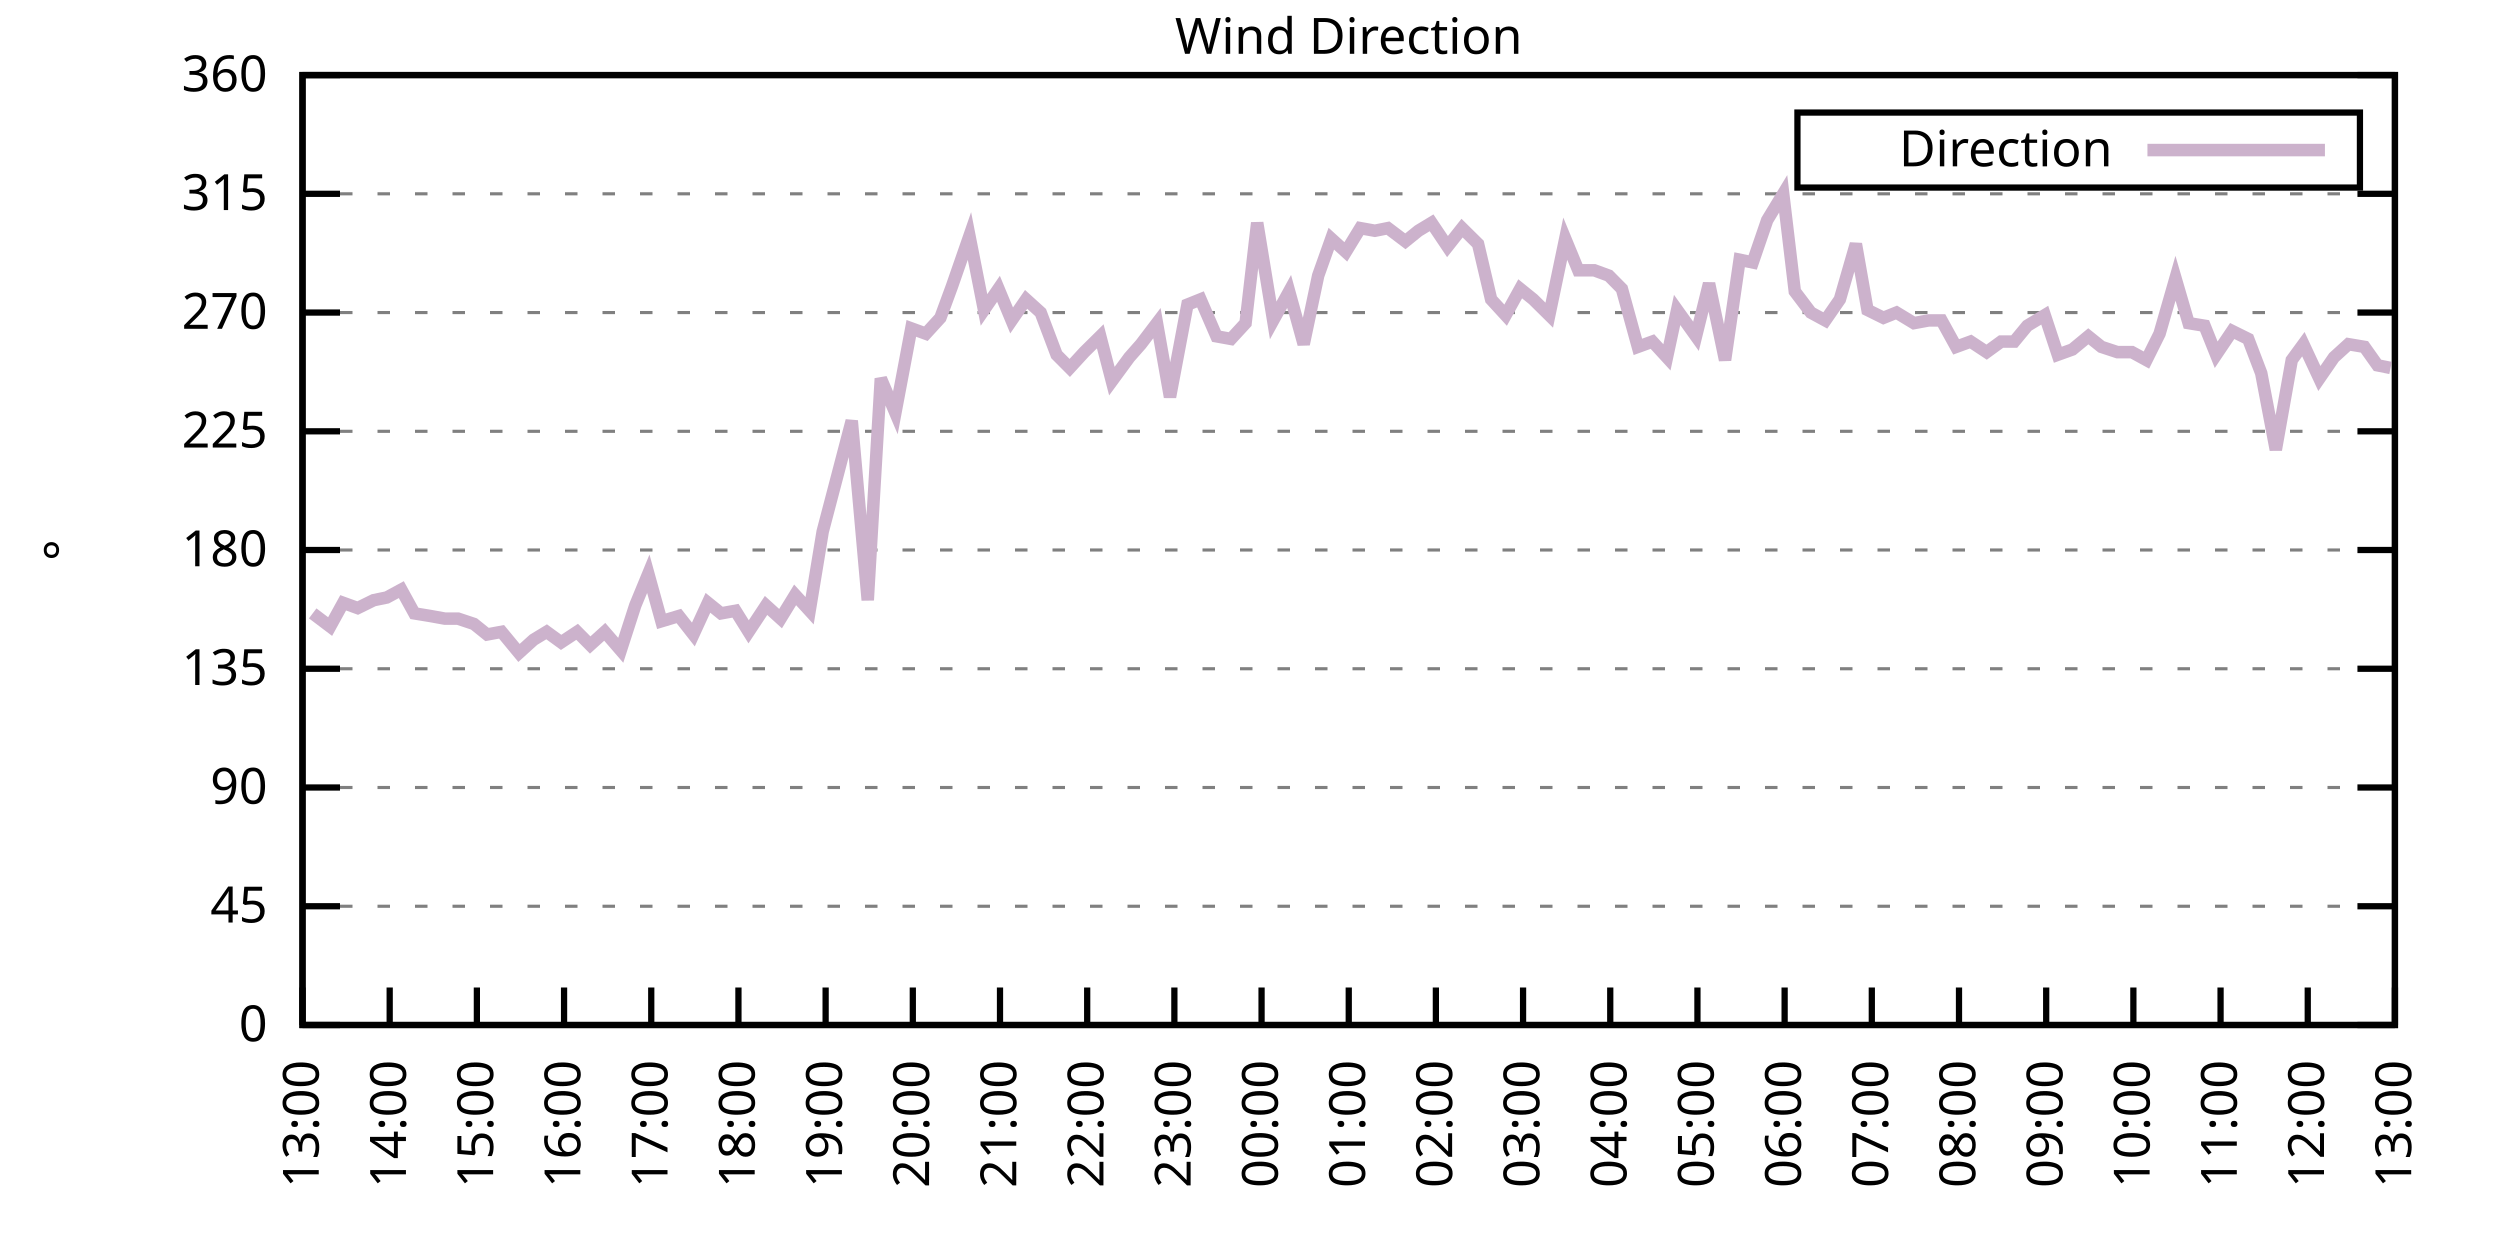
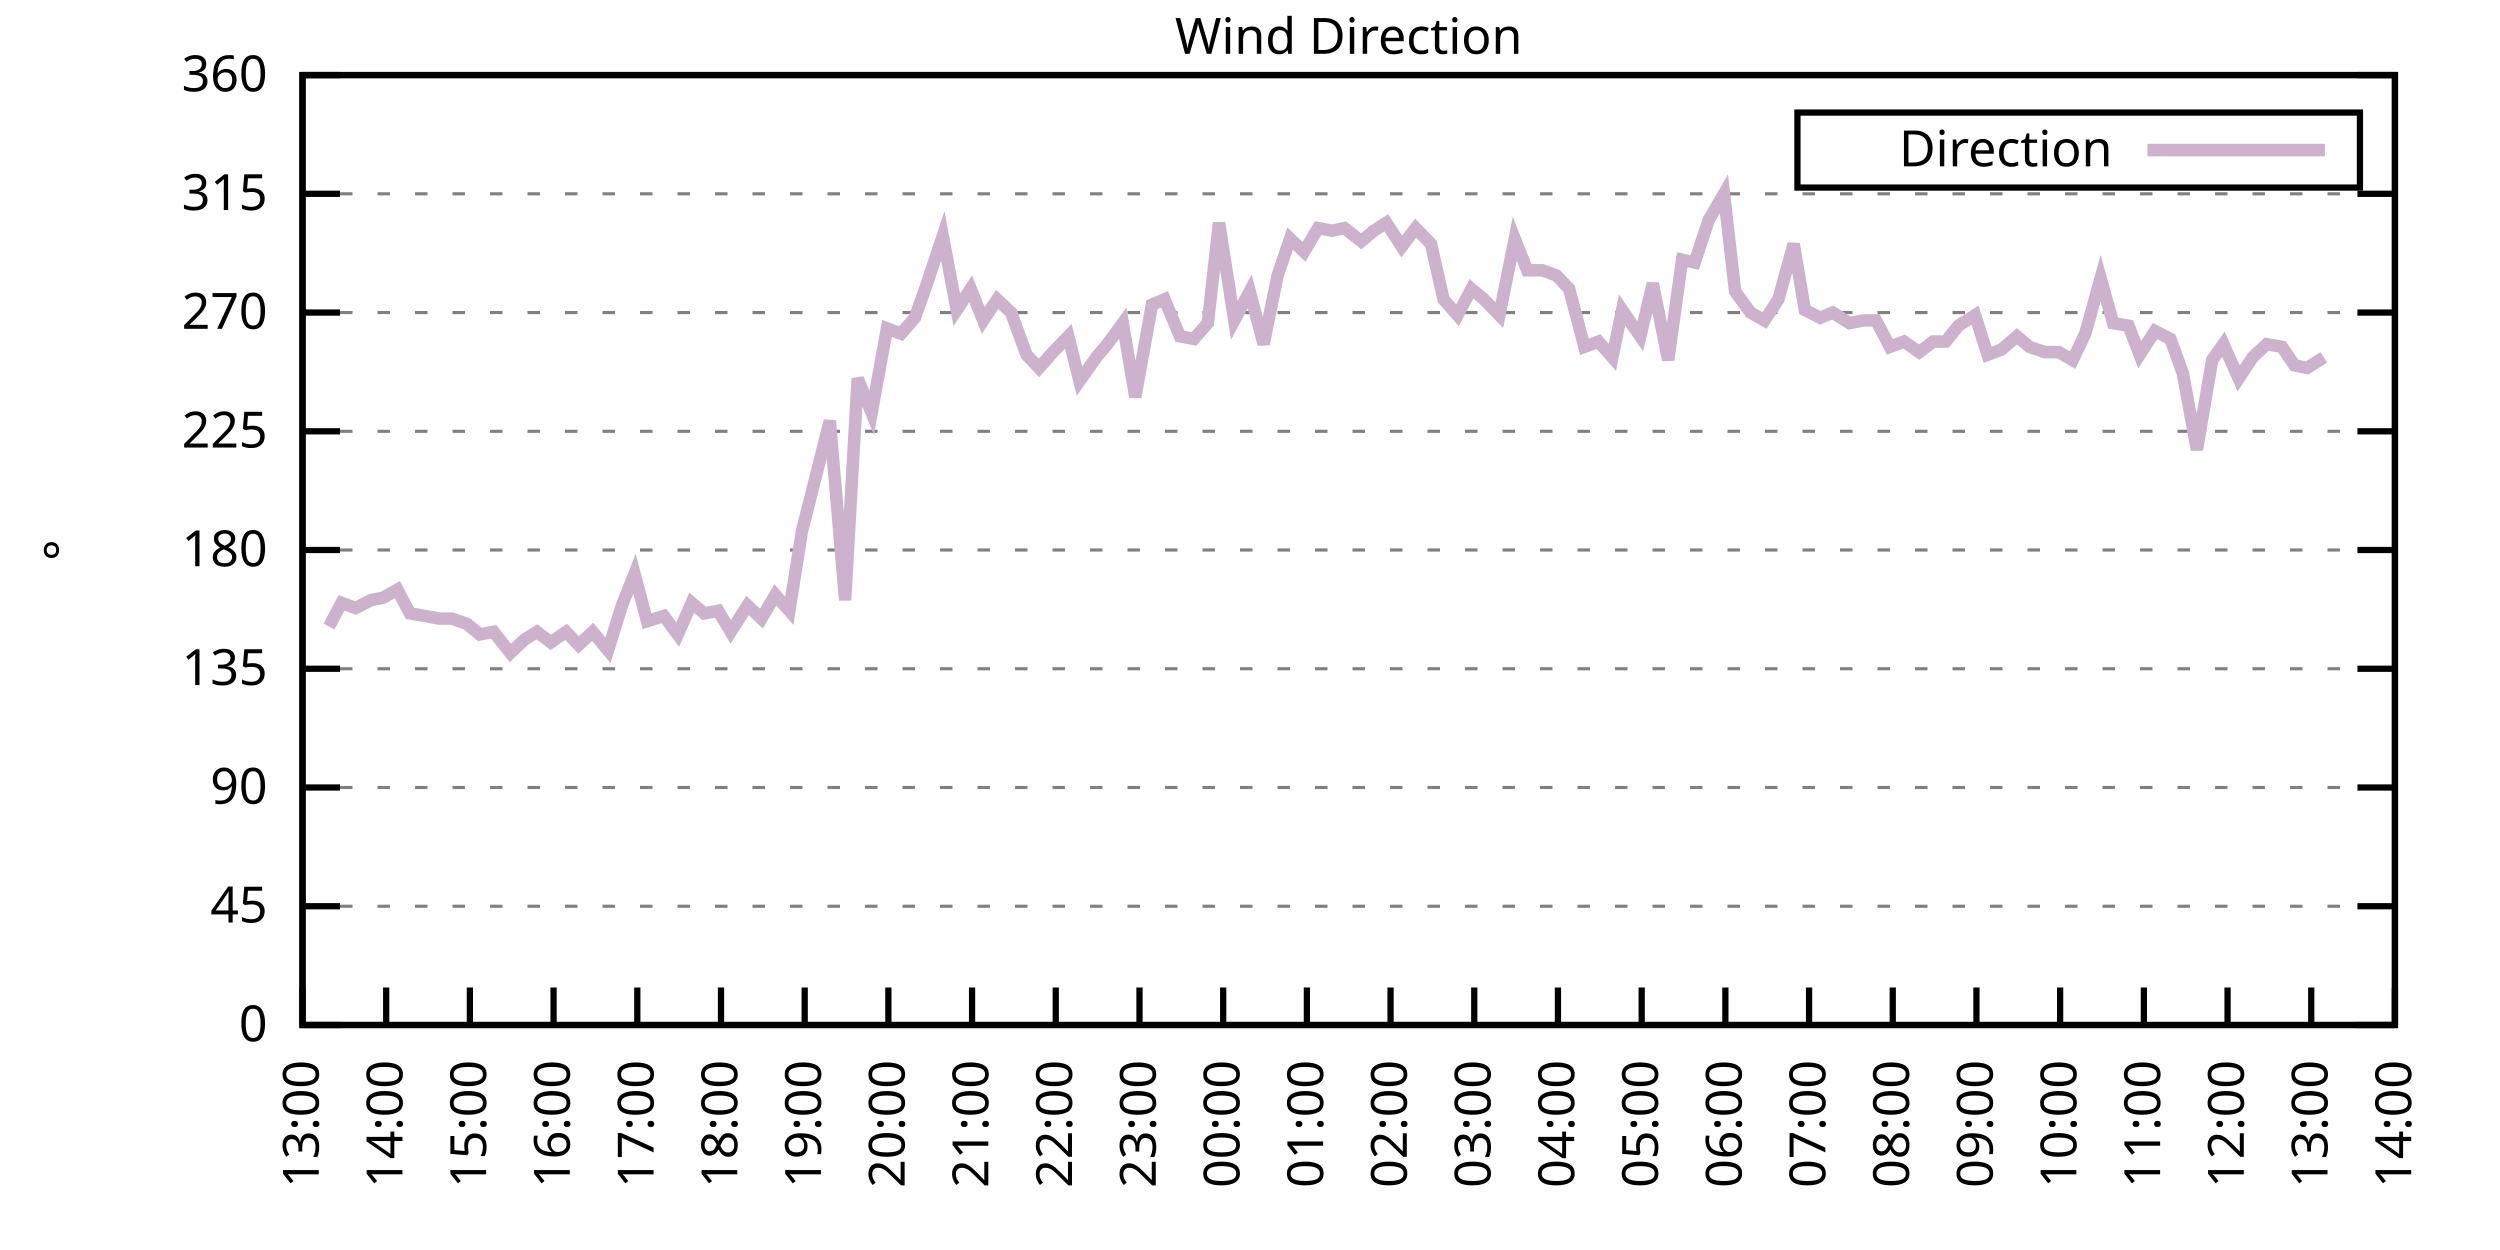
<svg xmlns="http://www.w3.org/2000/svg" xmlns:xlink="http://www.w3.org/1999/xlink" width="400" height="200" viewBox="0 0 400 200">
  <g id="gnuplot_canvas">
    <rect x="0" y="0" width="400" height="200" fill="none" />
    <defs>
      <circle id="gpDot" r="0.5" stroke-width="0.5" stroke="currentColor" />
      <path id="gpPt0" stroke-width="0.333" stroke="currentColor" d="M-1,0 h2 M0,-1 v2" />
      <path id="gpPt1" stroke-width="0.333" stroke="currentColor" d="M-1,-1 L1,1 M1,-1 L-1,1" />
      <path id="gpPt2" stroke-width="0.333" stroke="currentColor" d="M-1,0 L1,0 M0,-1 L0,1 M-1,-1 L1,1 M-1,1 L1,-1" />
      <rect id="gpPt3" stroke-width="0.333" stroke="currentColor" x="-1" y="-1" width="2" height="2" />
      <rect id="gpPt4" stroke-width="0.333" stroke="currentColor" fill="currentColor" x="-1" y="-1" width="2" height="2" />
      <circle id="gpPt5" stroke-width="0.333" stroke="currentColor" cx="0" cy="0" r="1" />
      <use xlink:href="#gpPt5" id="gpPt6" fill="currentColor" stroke="none" />
      <path id="gpPt7" stroke-width="0.333" stroke="currentColor" d="M0,-1.33 L-1.33,0.67 L1.33,0.67 z" />
      <use xlink:href="#gpPt7" id="gpPt8" fill="currentColor" stroke="none" />
      <use xlink:href="#gpPt7" id="gpPt9" stroke="currentColor" transform="rotate(180)" />
      <use xlink:href="#gpPt9" id="gpPt10" fill="currentColor" stroke="none" />
      <use xlink:href="#gpPt3" id="gpPt11" stroke="currentColor" transform="rotate(45)" />
      <use xlink:href="#gpPt11" id="gpPt12" fill="currentColor" stroke="none" />
      <path id="gpPt13" stroke-width="0.333" stroke="currentColor" d="M0,1.330 L1.265,0.411 L0.782,-1.067 L-0.782,-1.076 L-1.265,0.411 z" />
      <use xlink:href="#gpPt13" id="gpPt14" fill="currentColor" stroke="none" />
      <filter id="textbox" filterUnits="objectBoundingBox" x="0" y="0" height="1" width="1">
        <feFlood flood-color="white" flood-opacity="1" result="bgnd" />
        <feComposite in="SourceGraphic" in2="bgnd" operator="atop" />
      </filter>
      <filter id="greybox" filterUnits="objectBoundingBox" x="0" y="0" height="1" width="1">
        <feFlood flood-color="lightgrey" flood-opacity="1" result="grey" />
        <feComposite in="SourceGraphic" in2="grey" operator="atop" />
      </filter>
    </defs>
    <g fill="none" color="white" stroke="currentColor" stroke-width="1.00" stroke-linecap="butt" stroke-linejoin="miter">
</g>
    <g fill="none" color="black" stroke="currentColor" stroke-width="1.00" stroke-linecap="butt" stroke-linejoin="miter">
      <g stroke="none" shape-rendering="crispEdges">
        <polygon fill="rgb(255, 255, 255)" points="48.40,164.00 383.18,164.00 383.18,12.02 48.40,12.02 " />
      </g>
    </g>
    <g fill="none" color="black" stroke="currentColor" stroke-width="1.00" stroke-linecap="butt" stroke-linejoin="miter">
</g>
    <g fill="none" color="black" stroke="black" stroke-width="0.50" stroke-linecap="butt" stroke-linejoin="miter">
</g>
    <g fill="none" color="gray" stroke="currentColor" stroke-width="0.50" stroke-linecap="butt" stroke-linejoin="miter">
      <path stroke="gray" stroke-dasharray="2,4" class="gridline" d="M48.40,164.00 L383.19,164.00  " />
    </g>
    <g fill="none" color="gray" stroke="gray" stroke-width="1.00" stroke-linecap="butt" stroke-linejoin="miter">
</g>
    <g fill="none" color="black" stroke="currentColor" stroke-width="1.00" stroke-linecap="butt" stroke-linejoin="miter">
      <path stroke="black" d="M48.40,164.00 L54.40,164.00 M383.19,164.00 L377.19,164.00  " />
      <g transform="translate(42.80,166.60)" stroke="none" fill="black" font-family="Sans" font-size="8.00" text-anchor="end">
        <text>
          <tspan font-family="Sans"> 0</tspan>
        </text>
      </g>
    </g>
    <g fill="none" color="black" stroke="currentColor" stroke-width="1.00" stroke-linecap="butt" stroke-linejoin="miter">
</g>
    <g fill="none" color="black" stroke="black" stroke-width="0.50" stroke-linecap="butt" stroke-linejoin="miter">
</g>
    <g fill="none" color="gray" stroke="currentColor" stroke-width="0.50" stroke-linecap="butt" stroke-linejoin="miter">
      <path stroke="gray" stroke-dasharray="2,4" class="gridline" d="M48.40,145.00 L383.19,145.00  " />
    </g>
    <g fill="none" color="gray" stroke="gray" stroke-width="1.00" stroke-linecap="butt" stroke-linejoin="miter">
</g>
    <g fill="none" color="black" stroke="currentColor" stroke-width="1.00" stroke-linecap="butt" stroke-linejoin="miter">
      <path stroke="black" d="M48.40,145.00 L54.40,145.00 M383.19,145.00 L377.19,145.00  " />
      <g transform="translate(42.80,147.60)" stroke="none" fill="black" font-family="Sans" font-size="8.00" text-anchor="end">
        <text>
          <tspan font-family="Sans"> 45</tspan>
        </text>
      </g>
    </g>
    <g fill="none" color="black" stroke="currentColor" stroke-width="1.00" stroke-linecap="butt" stroke-linejoin="miter">
</g>
    <g fill="none" color="black" stroke="black" stroke-width="0.50" stroke-linecap="butt" stroke-linejoin="miter">
</g>
    <g fill="none" color="gray" stroke="currentColor" stroke-width="0.50" stroke-linecap="butt" stroke-linejoin="miter">
      <path stroke="gray" stroke-dasharray="2,4" class="gridline" d="M48.40,126.00 L383.19,126.00  " />
    </g>
    <g fill="none" color="gray" stroke="gray" stroke-width="1.00" stroke-linecap="butt" stroke-linejoin="miter">
</g>
    <g fill="none" color="black" stroke="currentColor" stroke-width="1.00" stroke-linecap="butt" stroke-linejoin="miter">
      <path stroke="black" d="M48.40,126.00 L54.40,126.00 M383.19,126.00 L377.19,126.00  " />
      <g transform="translate(42.80,128.60)" stroke="none" fill="black" font-family="Sans" font-size="8.00" text-anchor="end">
        <text>
          <tspan font-family="Sans"> 90</tspan>
        </text>
      </g>
    </g>
    <g fill="none" color="black" stroke="currentColor" stroke-width="1.00" stroke-linecap="butt" stroke-linejoin="miter">
</g>
    <g fill="none" color="black" stroke="black" stroke-width="0.50" stroke-linecap="butt" stroke-linejoin="miter">
</g>
    <g fill="none" color="gray" stroke="currentColor" stroke-width="0.50" stroke-linecap="butt" stroke-linejoin="miter">
      <path stroke="gray" stroke-dasharray="2,4" class="gridline" d="M48.40,107.00 L383.19,107.00  " />
    </g>
    <g fill="none" color="gray" stroke="gray" stroke-width="1.00" stroke-linecap="butt" stroke-linejoin="miter">
</g>
    <g fill="none" color="black" stroke="currentColor" stroke-width="1.00" stroke-linecap="butt" stroke-linejoin="miter">
      <path stroke="black" d="M48.40,107.00 L54.40,107.00 M383.19,107.00 L377.19,107.00  " />
      <g transform="translate(42.80,109.60)" stroke="none" fill="black" font-family="Sans" font-size="8.00" text-anchor="end">
        <text>
          <tspan font-family="Sans"> 135</tspan>
        </text>
      </g>
    </g>
    <g fill="none" color="black" stroke="currentColor" stroke-width="1.00" stroke-linecap="butt" stroke-linejoin="miter">
</g>
    <g fill="none" color="black" stroke="black" stroke-width="0.50" stroke-linecap="butt" stroke-linejoin="miter">
</g>
    <g fill="none" color="gray" stroke="currentColor" stroke-width="0.50" stroke-linecap="butt" stroke-linejoin="miter">
      <path stroke="gray" stroke-dasharray="2,4" class="gridline" d="M48.40,88.00 L383.19,88.00  " />
    </g>
    <g fill="none" color="gray" stroke="gray" stroke-width="1.00" stroke-linecap="butt" stroke-linejoin="miter">
</g>
    <g fill="none" color="black" stroke="currentColor" stroke-width="1.00" stroke-linecap="butt" stroke-linejoin="miter">
      <path stroke="black" d="M48.40,88.00 L54.40,88.00 M383.19,88.00 L377.19,88.00  " />
      <g transform="translate(42.80,90.60)" stroke="none" fill="black" font-family="Sans" font-size="8.00" text-anchor="end">
        <text>
          <tspan font-family="Sans"> 180</tspan>
        </text>
      </g>
    </g>
    <g fill="none" color="black" stroke="currentColor" stroke-width="1.00" stroke-linecap="butt" stroke-linejoin="miter">
</g>
    <g fill="none" color="black" stroke="black" stroke-width="0.50" stroke-linecap="butt" stroke-linejoin="miter">
</g>
    <g fill="none" color="gray" stroke="currentColor" stroke-width="0.50" stroke-linecap="butt" stroke-linejoin="miter">
      <path stroke="gray" stroke-dasharray="2,4" class="gridline" d="M48.40,69.01 L383.19,69.01  " />
    </g>
    <g fill="none" color="gray" stroke="gray" stroke-width="1.00" stroke-linecap="butt" stroke-linejoin="miter">
</g>
    <g fill="none" color="black" stroke="currentColor" stroke-width="1.00" stroke-linecap="butt" stroke-linejoin="miter">
      <path stroke="black" d="M48.40,69.01 L54.40,69.01 M383.19,69.01 L377.19,69.01  " />
      <g transform="translate(42.80,71.61)" stroke="none" fill="black" font-family="Sans" font-size="8.00" text-anchor="end">
        <text>
          <tspan font-family="Sans"> 225</tspan>
        </text>
      </g>
    </g>
    <g fill="none" color="black" stroke="currentColor" stroke-width="1.00" stroke-linecap="butt" stroke-linejoin="miter">
</g>
    <g fill="none" color="black" stroke="black" stroke-width="0.50" stroke-linecap="butt" stroke-linejoin="miter">
</g>
    <g fill="none" color="gray" stroke="currentColor" stroke-width="0.50" stroke-linecap="butt" stroke-linejoin="miter">
      <path stroke="gray" stroke-dasharray="2,4" class="gridline" d="M48.40,50.01 L383.19,50.01  " />
    </g>
    <g fill="none" color="gray" stroke="gray" stroke-width="1.00" stroke-linecap="butt" stroke-linejoin="miter">
</g>
    <g fill="none" color="black" stroke="currentColor" stroke-width="1.00" stroke-linecap="butt" stroke-linejoin="miter">
      <path stroke="black" d="M48.40,50.01 L54.40,50.01 M383.19,50.01 L377.19,50.01  " />
      <g transform="translate(42.80,52.61)" stroke="none" fill="black" font-family="Sans" font-size="8.00" text-anchor="end">
        <text>
          <tspan font-family="Sans"> 270</tspan>
        </text>
      </g>
    </g>
    <g fill="none" color="black" stroke="currentColor" stroke-width="1.00" stroke-linecap="butt" stroke-linejoin="miter">
</g>
    <g fill="none" color="black" stroke="black" stroke-width="0.50" stroke-linecap="butt" stroke-linejoin="miter">
</g>
    <g fill="none" color="gray" stroke="currentColor" stroke-width="0.50" stroke-linecap="butt" stroke-linejoin="miter">
      <path stroke="gray" stroke-dasharray="2,4" class="gridline" d="M48.40,31.01 L383.19,31.01  " />
    </g>
    <g fill="none" color="gray" stroke="gray" stroke-width="1.00" stroke-linecap="butt" stroke-linejoin="miter">
</g>
    <g fill="none" color="black" stroke="currentColor" stroke-width="1.00" stroke-linecap="butt" stroke-linejoin="miter">
      <path stroke="black" d="M48.40,31.01 L54.40,31.01 M383.19,31.01 L377.19,31.01  " />
      <g transform="translate(42.80,33.61)" stroke="none" fill="black" font-family="Sans" font-size="8.00" text-anchor="end">
        <text>
          <tspan font-family="Sans"> 315</tspan>
        </text>
      </g>
    </g>
    <g fill="none" color="black" stroke="currentColor" stroke-width="1.00" stroke-linecap="butt" stroke-linejoin="miter">
</g>
    <g fill="none" color="black" stroke="black" stroke-width="0.50" stroke-linecap="butt" stroke-linejoin="miter">
</g>
    <g fill="none" color="gray" stroke="currentColor" stroke-width="0.50" stroke-linecap="butt" stroke-linejoin="miter">
      <path stroke="gray" stroke-dasharray="2,4" class="gridline" d="M48.40,12.01 L383.19,12.01  " />
    </g>
    <g fill="none" color="gray" stroke="gray" stroke-width="1.00" stroke-linecap="butt" stroke-linejoin="miter">
</g>
    <g fill="none" color="black" stroke="currentColor" stroke-width="1.00" stroke-linecap="butt" stroke-linejoin="miter">
      <path stroke="black" d="M48.40,12.01 L54.40,12.01 M383.19,12.01 L377.19,12.01  " />
      <g transform="translate(42.80,14.61)" stroke="none" fill="black" font-family="Sans" font-size="8.00" text-anchor="end">
        <text>
          <tspan font-family="Sans"> 360</tspan>
        </text>
      </g>
    </g>
    <g fill="none" color="black" stroke="currentColor" stroke-width="1.00" stroke-linecap="butt" stroke-linejoin="miter">
      <path stroke="black" d="M48.40,164.00 L48.40,158.00  " />
      <g transform="translate(51.00,169.60) rotate(270.00)" stroke="none" fill="black" font-family="Sans" font-size="8.00" text-anchor="end">
        <text>
          <tspan font-family="Sans">13:00</tspan>
        </text>
      </g>
    </g>
    <g fill="none" color="black" stroke="currentColor" stroke-width="1.00" stroke-linecap="butt" stroke-linejoin="miter">
-       <path stroke="black" d="M62.35,164.00 L62.35,158.00  " />
-       <g transform="translate(64.95,169.60) rotate(270.00)" stroke="none" fill="black" font-family="Sans" font-size="8.00" text-anchor="end">
+       <path stroke="black" d="M61.79,164.00 L61.79,158.00  " />
+       <g transform="translate(64.39,169.60) rotate(270.00)" stroke="none" fill="black" font-family="Sans" font-size="8.00" text-anchor="end">
        <text>
          <tspan font-family="Sans">14:00</tspan>
        </text>
      </g>
    </g>
    <g fill="none" color="black" stroke="currentColor" stroke-width="1.00" stroke-linecap="butt" stroke-linejoin="miter">
-       <path stroke="black" d="M76.30,164.00 L76.30,158.00  " />
-       <g transform="translate(78.90,169.60) rotate(270.00)" stroke="none" fill="black" font-family="Sans" font-size="8.00" text-anchor="end">
+       <path stroke="black" d="M75.18,164.00 L75.18,158.00  " />
+       <g transform="translate(77.78,169.60) rotate(270.00)" stroke="none" fill="black" font-family="Sans" font-size="8.00" text-anchor="end">
        <text>
          <tspan font-family="Sans">15:00</tspan>
        </text>
      </g>
    </g>
    <g fill="none" color="black" stroke="currentColor" stroke-width="1.00" stroke-linecap="butt" stroke-linejoin="miter">
-       <path stroke="black" d="M90.25,164.00 L90.25,158.00  " />
-       <g transform="translate(92.85,169.60) rotate(270.00)" stroke="none" fill="black" font-family="Sans" font-size="8.00" text-anchor="end">
+       <path stroke="black" d="M88.57,164.00 L88.57,158.00  " />
+       <g transform="translate(91.17,169.60) rotate(270.00)" stroke="none" fill="black" font-family="Sans" font-size="8.00" text-anchor="end">
        <text>
          <tspan font-family="Sans">16:00</tspan>
        </text>
      </g>
    </g>
    <g fill="none" color="black" stroke="currentColor" stroke-width="1.00" stroke-linecap="butt" stroke-linejoin="miter">
-       <path stroke="black" d="M104.20,164.00 L104.20,158.00  " />
-       <g transform="translate(106.80,169.60) rotate(270.00)" stroke="none" fill="black" font-family="Sans" font-size="8.00" text-anchor="end">
+       <path stroke="black" d="M101.97,164.00 L101.97,158.00  " />
+       <g transform="translate(104.57,169.60) rotate(270.00)" stroke="none" fill="black" font-family="Sans" font-size="8.00" text-anchor="end">
        <text>
          <tspan font-family="Sans">17:00</tspan>
        </text>
      </g>
    </g>
    <g fill="none" color="black" stroke="currentColor" stroke-width="1.00" stroke-linecap="butt" stroke-linejoin="miter">
-       <path stroke="black" d="M118.15,164.00 L118.15,158.00  " />
-       <g transform="translate(120.75,169.60) rotate(270.00)" stroke="none" fill="black" font-family="Sans" font-size="8.00" text-anchor="end">
+       <path stroke="black" d="M115.36,164.00 L115.36,158.00  " />
+       <g transform="translate(117.96,169.60) rotate(270.00)" stroke="none" fill="black" font-family="Sans" font-size="8.00" text-anchor="end">
        <text>
          <tspan font-family="Sans">18:00</tspan>
        </text>
      </g>
    </g>
    <g fill="none" color="black" stroke="currentColor" stroke-width="1.00" stroke-linecap="butt" stroke-linejoin="miter">
-       <path stroke="black" d="M132.10,164.00 L132.10,158.00  " />
-       <g transform="translate(134.70,169.60) rotate(270.00)" stroke="none" fill="black" font-family="Sans" font-size="8.00" text-anchor="end">
+       <path stroke="black" d="M128.75,164.00 L128.75,158.00  " />
+       <g transform="translate(131.35,169.60) rotate(270.00)" stroke="none" fill="black" font-family="Sans" font-size="8.00" text-anchor="end">
        <text>
          <tspan font-family="Sans">19:00</tspan>
        </text>
      </g>
    </g>
    <g fill="none" color="black" stroke="currentColor" stroke-width="1.00" stroke-linecap="butt" stroke-linejoin="miter">
-       <path stroke="black" d="M146.05,164.00 L146.05,158.00  " />
-       <g transform="translate(148.65,169.60) rotate(270.00)" stroke="none" fill="black" font-family="Sans" font-size="8.00" text-anchor="end">
+       <path stroke="black" d="M142.14,164.00 L142.14,158.00  " />
+       <g transform="translate(144.74,169.60) rotate(270.00)" stroke="none" fill="black" font-family="Sans" font-size="8.00" text-anchor="end">
        <text>
          <tspan font-family="Sans">20:00</tspan>
        </text>
      </g>
    </g>
    <g fill="none" color="black" stroke="currentColor" stroke-width="1.00" stroke-linecap="butt" stroke-linejoin="miter">
-       <path stroke="black" d="M160.00,164.00 L160.00,158.00  " />
-       <g transform="translate(162.60,169.60) rotate(270.00)" stroke="none" fill="black" font-family="Sans" font-size="8.00" text-anchor="end">
+       <path stroke="black" d="M155.53,164.00 L155.53,158.00  " />
+       <g transform="translate(158.13,169.60) rotate(270.00)" stroke="none" fill="black" font-family="Sans" font-size="8.00" text-anchor="end">
        <text>
          <tspan font-family="Sans">21:00</tspan>
        </text>
      </g>
    </g>
    <g fill="none" color="black" stroke="currentColor" stroke-width="1.00" stroke-linecap="butt" stroke-linejoin="miter">
-       <path stroke="black" d="M173.95,164.00 L173.95,158.00  " />
-       <g transform="translate(176.55,169.60) rotate(270.00)" stroke="none" fill="black" font-family="Sans" font-size="8.00" text-anchor="end">
+       <path stroke="black" d="M168.92,164.00 L168.92,158.00  " />
+       <g transform="translate(171.52,169.60) rotate(270.00)" stroke="none" fill="black" font-family="Sans" font-size="8.00" text-anchor="end">
        <text>
          <tspan font-family="Sans">22:00</tspan>
        </text>
      </g>
    </g>
    <g fill="none" color="black" stroke="currentColor" stroke-width="1.00" stroke-linecap="butt" stroke-linejoin="miter">
-       <path stroke="black" d="M187.90,164.00 L187.90,158.00  " />
-       <g transform="translate(190.50,169.60) rotate(270.00)" stroke="none" fill="black" font-family="Sans" font-size="8.00" text-anchor="end">
+       <path stroke="black" d="M182.32,164.00 L182.32,158.00  " />
+       <g transform="translate(184.92,169.60) rotate(270.00)" stroke="none" fill="black" font-family="Sans" font-size="8.00" text-anchor="end">
        <text>
          <tspan font-family="Sans">23:00</tspan>
        </text>
      </g>
    </g>
    <g fill="none" color="black" stroke="currentColor" stroke-width="1.00" stroke-linecap="butt" stroke-linejoin="miter">
-       <path stroke="black" d="M201.85,164.00 L201.85,158.00  " />
-       <g transform="translate(204.45,169.60) rotate(270.00)" stroke="none" fill="black" font-family="Sans" font-size="8.00" text-anchor="end">
+       <path stroke="black" d="M195.71,164.00 L195.71,158.00  " />
+       <g transform="translate(198.31,169.60) rotate(270.00)" stroke="none" fill="black" font-family="Sans" font-size="8.00" text-anchor="end">
        <text>
          <tspan font-family="Sans">00:00</tspan>
        </text>
      </g>
    </g>
    <g fill="none" color="black" stroke="currentColor" stroke-width="1.00" stroke-linecap="butt" stroke-linejoin="miter">
-       <path stroke="black" d="M215.80,164.00 L215.80,158.00  " />
-       <g transform="translate(218.40,169.60) rotate(270.00)" stroke="none" fill="black" font-family="Sans" font-size="8.00" text-anchor="end">
+       <path stroke="black" d="M209.10,164.00 L209.10,158.00  " />
+       <g transform="translate(211.70,169.60) rotate(270.00)" stroke="none" fill="black" font-family="Sans" font-size="8.00" text-anchor="end">
        <text>
          <tspan font-family="Sans">01:00</tspan>
        </text>
      </g>
    </g>
    <g fill="none" color="black" stroke="currentColor" stroke-width="1.00" stroke-linecap="butt" stroke-linejoin="miter">
-       <path stroke="black" d="M229.74,164.00 L229.74,158.00  " />
-       <g transform="translate(232.34,169.60) rotate(270.00)" stroke="none" fill="black" font-family="Sans" font-size="8.00" text-anchor="end">
+       <path stroke="black" d="M222.49,164.00 L222.49,158.00  " />
+       <g transform="translate(225.09,169.60) rotate(270.00)" stroke="none" fill="black" font-family="Sans" font-size="8.00" text-anchor="end">
        <text>
          <tspan font-family="Sans">02:00</tspan>
        </text>
      </g>
    </g>
    <g fill="none" color="black" stroke="currentColor" stroke-width="1.00" stroke-linecap="butt" stroke-linejoin="miter">
-       <path stroke="black" d="M243.69,164.00 L243.69,158.00  " />
-       <g transform="translate(246.29,169.60) rotate(270.00)" stroke="none" fill="black" font-family="Sans" font-size="8.00" text-anchor="end">
+       <path stroke="black" d="M235.88,164.00 L235.88,158.00  " />
+       <g transform="translate(238.48,169.60) rotate(270.00)" stroke="none" fill="black" font-family="Sans" font-size="8.00" text-anchor="end">
        <text>
          <tspan font-family="Sans">03:00</tspan>
        </text>
      </g>
    </g>
    <g fill="none" color="black" stroke="currentColor" stroke-width="1.00" stroke-linecap="butt" stroke-linejoin="miter">
-       <path stroke="black" d="M257.64,164.00 L257.64,158.00  " />
-       <g transform="translate(260.24,169.60) rotate(270.00)" stroke="none" fill="black" font-family="Sans" font-size="8.00" text-anchor="end">
+       <path stroke="black" d="M249.27,164.00 L249.27,158.00  " />
+       <g transform="translate(251.87,169.60) rotate(270.00)" stroke="none" fill="black" font-family="Sans" font-size="8.00" text-anchor="end">
        <text>
          <tspan font-family="Sans">04:00</tspan>
        </text>
      </g>
    </g>
    <g fill="none" color="black" stroke="currentColor" stroke-width="1.00" stroke-linecap="butt" stroke-linejoin="miter">
-       <path stroke="black" d="M271.59,164.00 L271.59,158.00  " />
-       <g transform="translate(274.19,169.60) rotate(270.00)" stroke="none" fill="black" font-family="Sans" font-size="8.00" text-anchor="end">
+       <path stroke="black" d="M262.67,164.00 L262.67,158.00  " />
+       <g transform="translate(265.27,169.60) rotate(270.00)" stroke="none" fill="black" font-family="Sans" font-size="8.00" text-anchor="end">
        <text>
          <tspan font-family="Sans">05:00</tspan>
        </text>
      </g>
    </g>
    <g fill="none" color="black" stroke="currentColor" stroke-width="1.00" stroke-linecap="butt" stroke-linejoin="miter">
-       <path stroke="black" d="M285.54,164.00 L285.54,158.00  " />
-       <g transform="translate(288.14,169.60) rotate(270.00)" stroke="none" fill="black" font-family="Sans" font-size="8.00" text-anchor="end">
+       <path stroke="black" d="M276.06,164.00 L276.06,158.00  " />
+       <g transform="translate(278.66,169.60) rotate(270.00)" stroke="none" fill="black" font-family="Sans" font-size="8.00" text-anchor="end">
        <text>
          <tspan font-family="Sans">06:00</tspan>
        </text>
      </g>
    </g>
    <g fill="none" color="black" stroke="currentColor" stroke-width="1.00" stroke-linecap="butt" stroke-linejoin="miter">
-       <path stroke="black" d="M299.49,164.00 L299.49,158.00  " />
-       <g transform="translate(302.09,169.60) rotate(270.00)" stroke="none" fill="black" font-family="Sans" font-size="8.00" text-anchor="end">
+       <path stroke="black" d="M289.45,164.00 L289.45,158.00  " />
+       <g transform="translate(292.05,169.60) rotate(270.00)" stroke="none" fill="black" font-family="Sans" font-size="8.00" text-anchor="end">
        <text>
          <tspan font-family="Sans">07:00</tspan>
        </text>
      </g>
    </g>
    <g fill="none" color="black" stroke="currentColor" stroke-width="1.00" stroke-linecap="butt" stroke-linejoin="miter">
-       <path stroke="black" d="M313.44,164.00 L313.44,158.00  " />
-       <g transform="translate(316.04,169.60) rotate(270.00)" stroke="none" fill="black" font-family="Sans" font-size="8.00" text-anchor="end">
+       <path stroke="black" d="M302.84,164.00 L302.84,158.00  " />
+       <g transform="translate(305.44,169.60) rotate(270.00)" stroke="none" fill="black" font-family="Sans" font-size="8.00" text-anchor="end">
        <text>
          <tspan font-family="Sans">08:00</tspan>
        </text>
      </g>
    </g>
    <g fill="none" color="black" stroke="currentColor" stroke-width="1.00" stroke-linecap="butt" stroke-linejoin="miter">
-       <path stroke="black" d="M327.39,164.00 L327.39,158.00  " />
-       <g transform="translate(329.99,169.60) rotate(270.00)" stroke="none" fill="black" font-family="Sans" font-size="8.00" text-anchor="end">
+       <path stroke="black" d="M316.23,164.00 L316.23,158.00  " />
+       <g transform="translate(318.83,169.60) rotate(270.00)" stroke="none" fill="black" font-family="Sans" font-size="8.00" text-anchor="end">
        <text>
          <tspan font-family="Sans">09:00</tspan>
        </text>
      </g>
    </g>
    <g fill="none" color="black" stroke="currentColor" stroke-width="1.00" stroke-linecap="butt" stroke-linejoin="miter">
-       <path stroke="black" d="M341.34,164.00 L341.34,158.00  " />
-       <g transform="translate(343.94,169.60) rotate(270.00)" stroke="none" fill="black" font-family="Sans" font-size="8.00" text-anchor="end">
+       <path stroke="black" d="M329.62,164.00 L329.62,158.00  " />
+       <g transform="translate(332.22,169.60) rotate(270.00)" stroke="none" fill="black" font-family="Sans" font-size="8.00" text-anchor="end">
        <text>
          <tspan font-family="Sans">10:00</tspan>
        </text>
      </g>
    </g>
    <g fill="none" color="black" stroke="currentColor" stroke-width="1.00" stroke-linecap="butt" stroke-linejoin="miter">
-       <path stroke="black" d="M355.29,164.00 L355.29,158.00  " />
-       <g transform="translate(357.89,169.60) rotate(270.00)" stroke="none" fill="black" font-family="Sans" font-size="8.00" text-anchor="end">
+       <path stroke="black" d="M343.02,164.00 L343.02,158.00  " />
+       <g transform="translate(345.62,169.60) rotate(270.00)" stroke="none" fill="black" font-family="Sans" font-size="8.00" text-anchor="end">
        <text>
          <tspan font-family="Sans">11:00</tspan>
        </text>
      </g>
    </g>
    <g fill="none" color="black" stroke="currentColor" stroke-width="1.00" stroke-linecap="butt" stroke-linejoin="miter">
-       <path stroke="black" d="M369.24,164.00 L369.24,158.00  " />
-       <g transform="translate(371.84,169.60) rotate(270.00)" stroke="none" fill="black" font-family="Sans" font-size="8.00" text-anchor="end">
+       <path stroke="black" d="M356.41,164.00 L356.41,158.00  " />
+       <g transform="translate(359.01,169.60) rotate(270.00)" stroke="none" fill="black" font-family="Sans" font-size="8.00" text-anchor="end">
        <text>
          <tspan font-family="Sans">12:00</tspan>
+         </text>
+       </g>
+     </g>
+     <g fill="none" color="black" stroke="currentColor" stroke-width="1.00" stroke-linecap="butt" stroke-linejoin="miter">
+       <path stroke="black" d="M369.80,164.00 L369.80,158.00  " />
+       <g transform="translate(372.40,169.60) rotate(270.00)" stroke="none" fill="black" font-family="Sans" font-size="8.00" text-anchor="end">
+         <text>
+           <tspan font-family="Sans">13:00</tspan>
        </text>
      </g>
    </g>
    <g fill="none" color="black" stroke="currentColor" stroke-width="1.00" stroke-linecap="butt" stroke-linejoin="miter">
      <path stroke="black" d="M383.19,164.00 L383.19,158.00  " />
      <g transform="translate(385.79,169.60) rotate(270.00)" stroke="none" fill="black" font-family="Sans" font-size="8.00" text-anchor="end">
        <text>
-           <tspan font-family="Sans">13:00</tspan>
+           <tspan font-family="Sans">14:00</tspan>
        </text>
      </g>
    </g>
    <g fill="none" color="black" stroke="currentColor" stroke-width="1.00" stroke-linecap="butt" stroke-linejoin="miter">
</g>
    <g fill="none" color="black" stroke="currentColor" stroke-width="1.00" stroke-linecap="butt" stroke-linejoin="miter">
      <path stroke="black" d="M48.40,12.01 L48.40,164.00 L383.19,164.00 L383.19,12.01 L48.40,12.01 Z  " />
    </g>
    <g fill="none" color="black" stroke="currentColor" stroke-width="1.00" stroke-linecap="butt" stroke-linejoin="miter">
</g>
    <g fill="none" color="black" stroke="currentColor" stroke-width="1.00" stroke-linecap="butt" stroke-linejoin="miter">
      <path stroke="black" d="M287.59,30.01 L287.59,18.01 L377.59,18.01 L377.59,30.01 L287.59,30.01 Z  " />
    </g>
    <g id="Wind_direction_plot_1">
      <g fill="none" color="white" stroke="black" stroke-width="2.00" stroke-linecap="butt" stroke-linejoin="miter">
</g>
      <g fill="none" color="black" stroke="currentColor" stroke-width="2.00" stroke-linecap="butt" stroke-linejoin="miter">
        <g transform="translate(337.99,26.61)" stroke="none" fill="black" font-family="Sans" font-size="8.00" text-anchor="end">
          <text>
            <tspan font-family="Sans">Direction</tspan>
          </text>
        </g>
      </g>
      <g fill="none" color="black" stroke="currentColor" stroke-width="2.00" stroke-linecap="butt" stroke-linejoin="miter">
-         <path stroke="rgb(204, 178, 204)" d="M343.59,24.01 L371.99,24.01 M50.03,98.14 L52.82,100.25 L54.91,96.45 L57.23,97.29 L59.79,96.03 L61.88,95.60   L64.21,94.34 L66.30,98.14 L68.86,98.56 L71.18,98.98 L73.28,98.98 L75.83,99.83 L77.93,101.52 L80.25,101.09   L83.04,104.47 L85.37,102.36 L87.46,101.09 L89.78,102.78 L92.34,101.09 L94.43,103.20 L96.76,101.09 L99.32,104.05   L101.64,96.87 L103.73,91.80 L105.83,99.40 L108.62,98.56 L110.94,101.52 L113.27,96.45 L115.36,98.14 L117.68,97.72   L119.78,101.09 L122.57,96.87 L124.89,98.98 L127.22,95.18 L129.54,97.72 L131.63,85.05 L133.96,76.18 L136.28,67.32   L138.84,96.03 L140.93,60.56 L143.26,66.05 L145.81,52.54 L148.14,53.39 L150.46,50.85 L152.32,45.79 L155.11,37.76   L157.44,49.59 L159.76,46.21 L161.86,51.27 L164.18,47.90 L166.51,50.01 L169.06,56.76 L171.16,58.87 L173.48,56.34   L176.04,53.81 L177.90,60.98 L180.69,57.18 L182.55,55.07 L185.11,51.70 L187.20,63.52 L189.99,48.74 L192.08,47.90   L194.64,53.81 L196.96,54.23 L199.29,51.70 L201.15,35.65 L203.71,51.27 L206.26,46.63 L208.59,55.07 L210.91,44.10   L213.01,38.19 L215.33,40.30 L217.65,36.50 L219.98,36.92 L222.07,36.50 L224.86,38.61 L226.95,36.92 L229.05,35.65   L231.60,39.45 L233.93,36.50 L236.49,39.03 L238.58,47.90 L240.90,50.43 L243.23,46.21 L245.32,47.90 L247.88,50.43   L250.44,38.19 L252.53,43.25 L255.09,43.25 L257.41,44.10 L259.50,46.21 L262.06,55.50 L264.39,54.65 L266.71,57.18   L268.34,49.59 L271.36,53.81 L273.45,45.36 L276.01,57.61 L278.34,41.56 L280.43,41.99 L282.75,35.23 L285.31,31.01   L287.17,46.63 L289.73,50.01 L292.05,51.27 L294.38,47.90 L296.94,39.03 L298.80,49.59 L301.35,50.85 L303.44,50.01   L306.23,51.70 L308.56,51.27 L310.65,51.27 L312.98,55.50 L315.30,54.65 L317.86,56.34 L320.18,54.65 L322.28,54.65   L324.37,52.12 L327.16,50.43 L329.25,56.76 L331.58,55.92 L334.13,53.81 L336.23,55.50 L338.78,56.34 L341.11,56.34   L343.43,57.61 L345.53,53.39 L348.08,44.52 L350.18,51.70 L352.73,52.12 L354.59,56.76 L357.15,52.96 L359.71,54.23   L361.80,59.72 L364.13,71.96 L366.68,57.61 L368.54,55.07 L371.10,60.56 L373.43,57.18 L375.75,55.07 L378.31,55.50   L380.40,58.45 L382.49,58.87  " />
+         <path stroke="rgb(204, 178, 204)" d="M343.59,24.01 L371.99,24.01 M52.64,100.25 L54.65,96.45 L56.88,97.29 L59.34,96.03 L61.35,95.60 L63.58,94.34   L65.59,98.14 L68.04,98.56 L70.27,98.98 L72.28,98.98 L74.74,99.83 L76.75,101.52 L78.98,101.09 L81.66,104.47   L83.89,102.36 L85.90,101.09 L88.13,102.78 L90.58,101.09 L92.59,103.20 L94.82,101.09 L97.28,104.05 L99.51,96.87   L101.52,91.80 L103.53,99.40 L106.21,98.56 L108.44,101.52 L110.67,96.45 L112.68,98.14 L114.91,97.72 L116.92,101.09   L119.60,96.87 L121.83,98.98 L124.06,95.18 L126.29,97.72 L128.30,85.05 L130.54,76.18 L132.77,67.32 L135.22,96.03   L137.23,60.56 L139.46,66.05 L141.92,52.54 L144.15,53.39 L146.38,50.85 L148.17,45.79 L150.85,37.76 L153.08,49.59   L155.31,46.21 L157.32,51.27 L159.55,47.90 L161.78,50.01 L164.24,56.76 L166.25,58.87 L168.48,56.34 L170.93,53.81   L172.72,60.98 L175.40,57.18 L177.18,55.07 L179.64,51.70 L181.65,63.52 L184.32,48.74 L186.33,47.90 L188.79,53.81   L191.02,54.23 L193.25,51.70 L195.04,35.65 L197.49,51.27 L199.95,46.63 L202.18,55.07 L204.41,44.10 L206.42,38.19   L208.65,40.30 L210.88,36.50 L213.12,36.92 L215.13,36.50 L217.80,38.61 L219.81,36.92 L221.82,35.65 L224.28,39.45   L226.51,36.50 L228.96,39.03 L230.97,47.90 L233.20,50.43 L235.44,46.21 L237.44,47.90 L239.90,50.43 L242.36,38.19   L244.36,43.25 L246.82,43.25 L249.05,44.10 L251.06,46.21 L253.51,55.50 L255.75,54.65 L257.98,57.18 L259.54,49.59   L262.44,53.81 L264.45,45.36 L266.91,57.61 L269.14,41.56 L271.15,41.99 L273.38,35.23 L275.83,31.01 L277.62,46.63   L280.07,50.01 L282.31,51.27 L284.54,47.90 L286.99,39.03 L288.78,49.59 L291.23,50.85 L293.24,50.01 L295.92,51.70   L298.15,51.27 L300.16,51.27 L302.39,55.50 L304.63,54.65 L307.08,56.34 L309.31,54.65 L311.32,54.65 L313.33,52.12   L316.01,50.43 L318.02,56.76 L320.25,55.92 L322.70,53.81 L324.71,55.50 L327.17,56.34 L329.40,56.34 L331.63,57.61   L333.64,53.39 L336.10,44.52 L338.10,51.70 L340.56,52.12 L342.35,56.76 L344.80,52.96 L347.26,54.23 L349.26,59.72   L351.50,71.96 L353.95,57.61 L355.74,55.07 L358.19,60.56 L360.42,57.18 L362.66,55.07 L365.11,55.50 L367.12,58.45   L369.13,58.87 L371.81,57.18  " />
      </g>
    </g>
    <g fill="none" color="black" stroke="currentColor" stroke-width="2.00" stroke-linecap="butt" stroke-linejoin="miter">
</g>
    <g fill="none" color="black" stroke="black" stroke-width="1.00" stroke-linecap="butt" stroke-linejoin="miter">
</g>
    <g fill="none" color="black" stroke="currentColor" stroke-width="1.00" stroke-linecap="butt" stroke-linejoin="miter">
      <path stroke="black" d="M48.40,12.01 L48.40,164.00 L383.19,164.00 L383.19,12.01 L48.40,12.01 Z  " />
      <g transform="translate(12.80,88.01) rotate(270.00)" stroke="none" fill="black" font-family="Sans" font-size="8.00" text-anchor="middle">
        <text>
          <tspan font-family="Sans">°</tspan>
        </text>
      </g>
    </g>
    <g fill="none" color="black" stroke="currentColor" stroke-width="1.00" stroke-linecap="butt" stroke-linejoin="miter">
</g>
    <g fill="none" color="black" stroke="currentColor" stroke-width="1.00" stroke-linecap="butt" stroke-linejoin="miter">
      <g transform="translate(215.79,8.61)" stroke="none" fill="black" font-family="Sans" font-size="8.00" text-anchor="middle">
        <text>
          <tspan font-family="Sans">Wind Direction</tspan>
        </text>
      </g>
    </g>
    <g fill="none" color="black" stroke="currentColor" stroke-width="1.00" stroke-linecap="butt" stroke-linejoin="miter">
</g>
  </g>
</svg>
